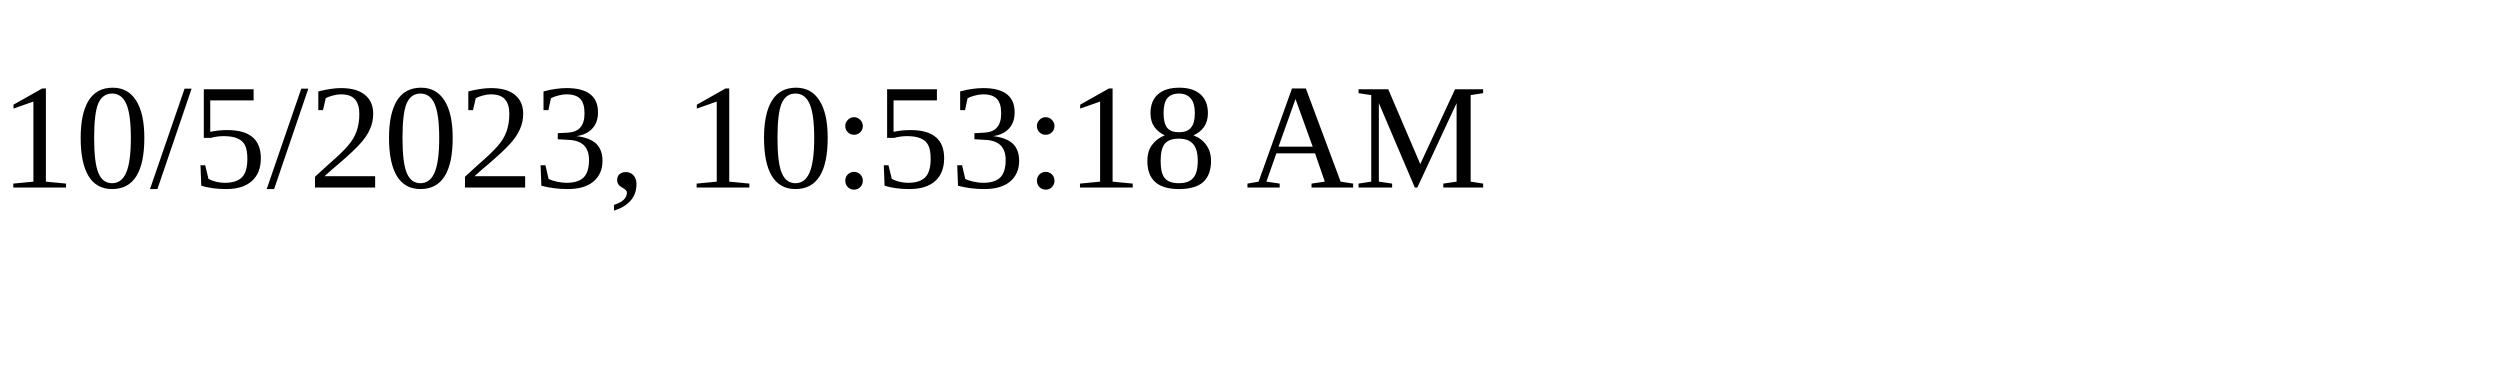
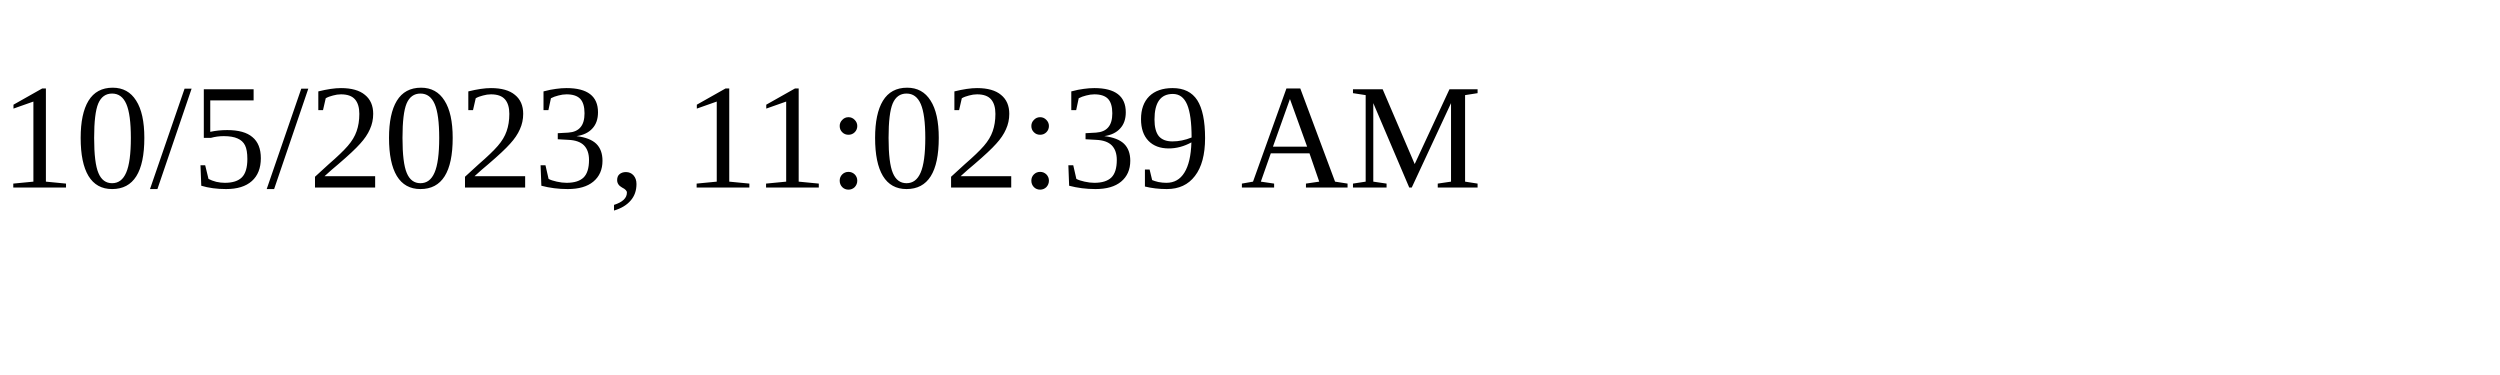
<svg xmlns="http://www.w3.org/2000/svg" height="30" width="200">
-   <text x="0" y="15">10/5/2023, 10:53:18 AM</text>
+   <text x="0" y="15">10/5/2023, 11:02:39 AM</text>
</svg>
